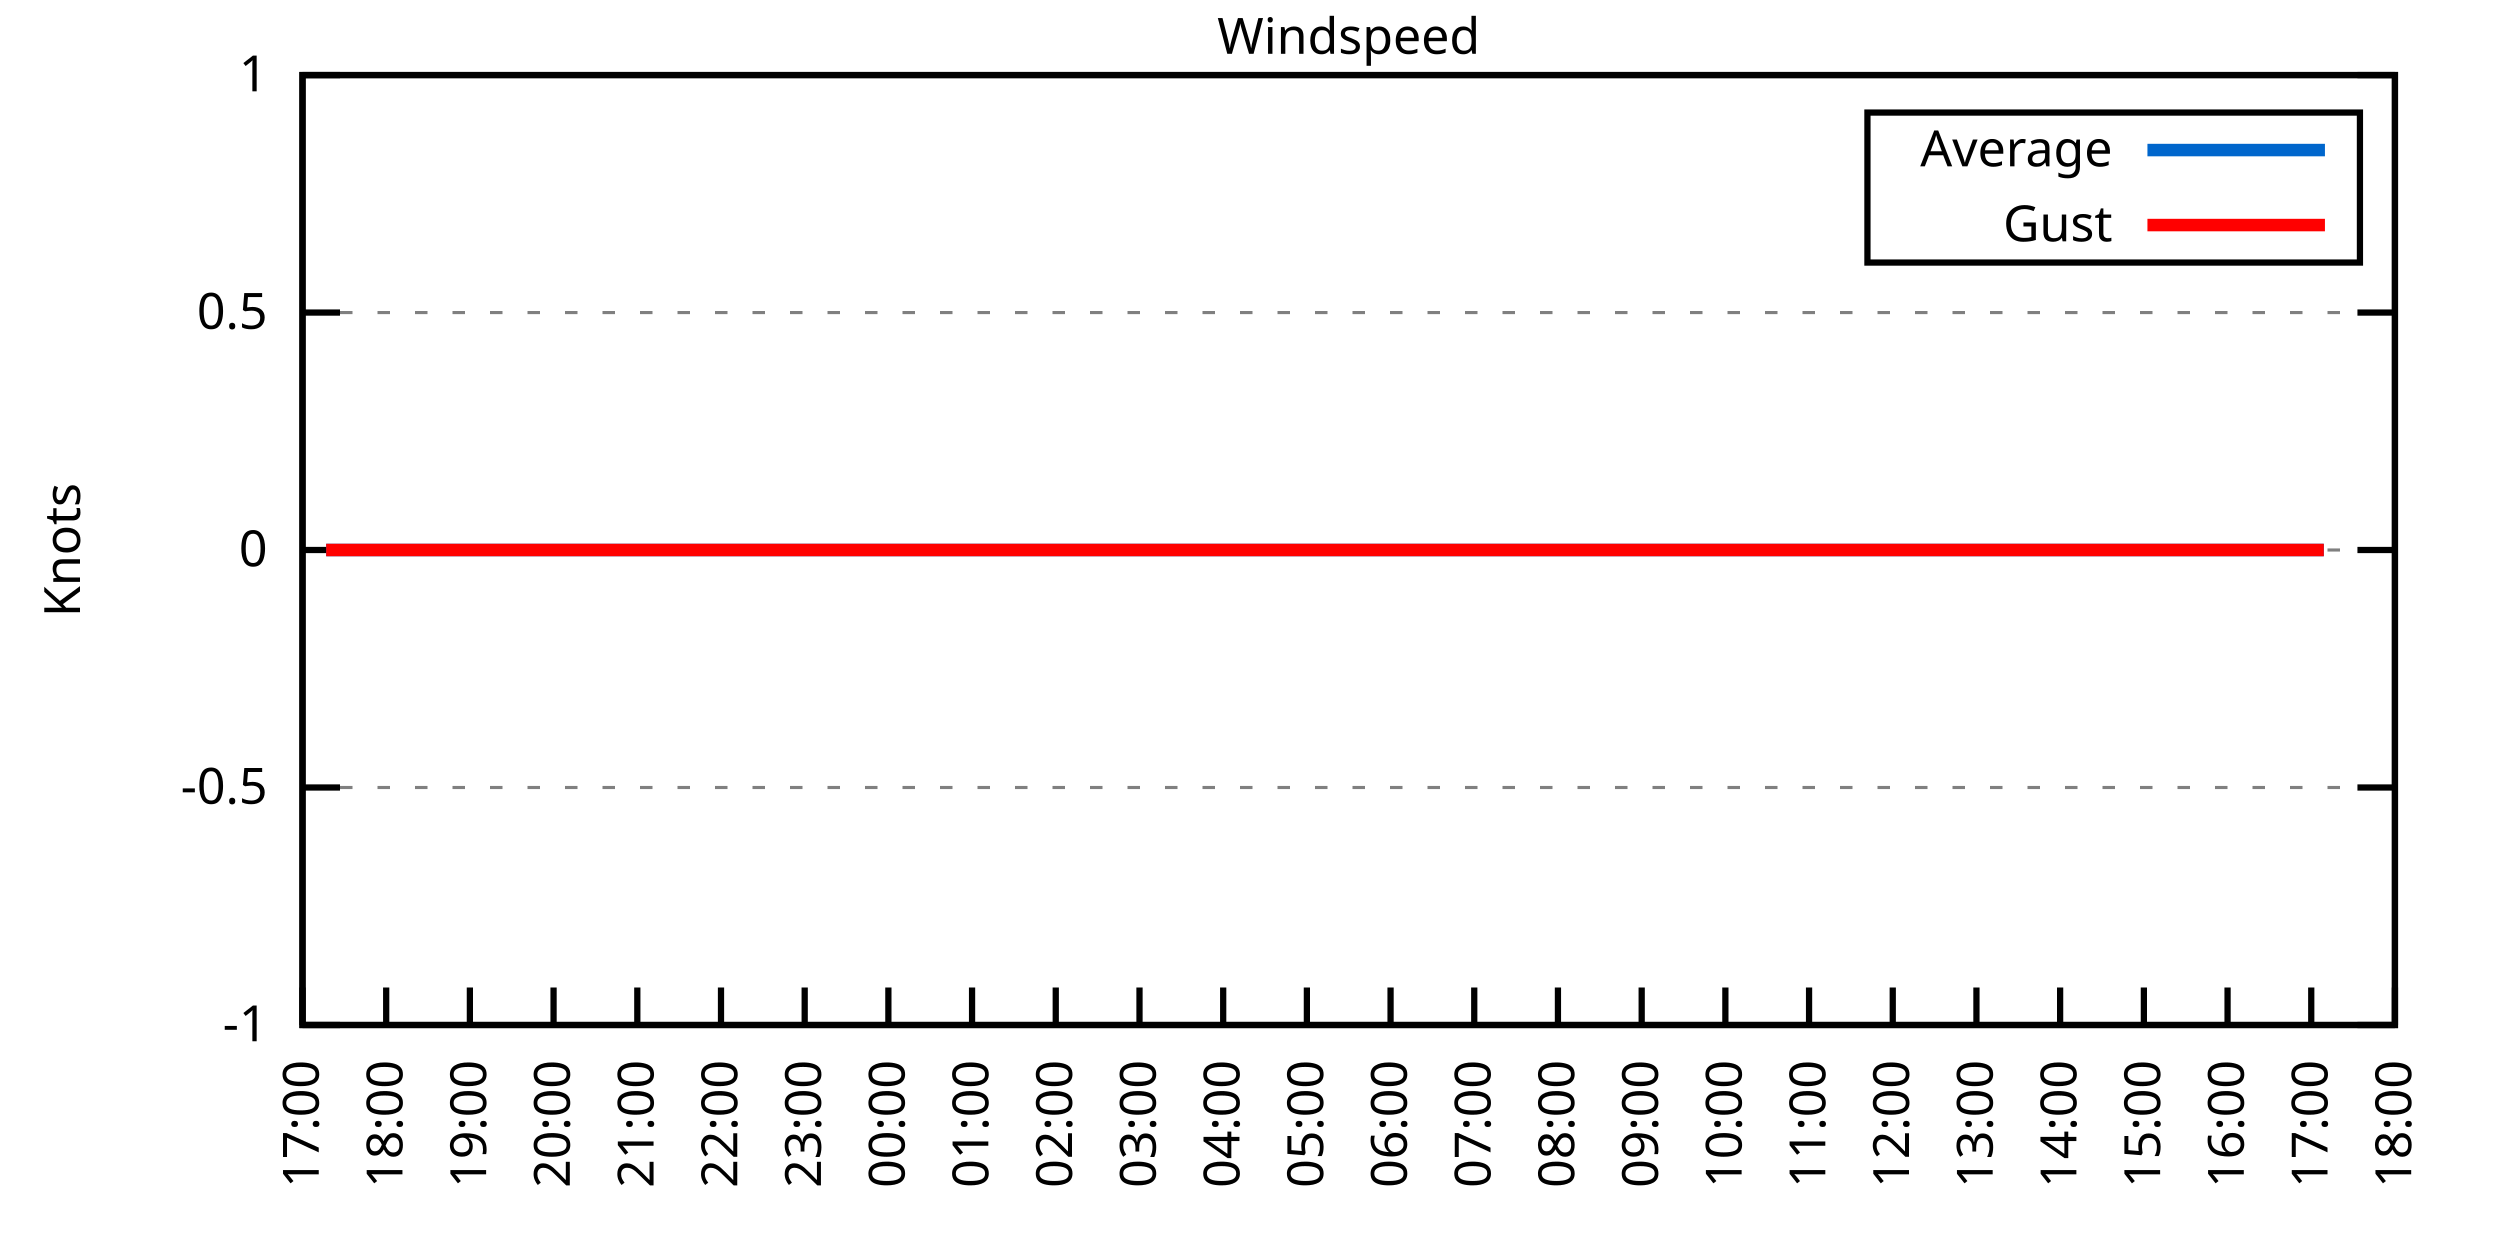
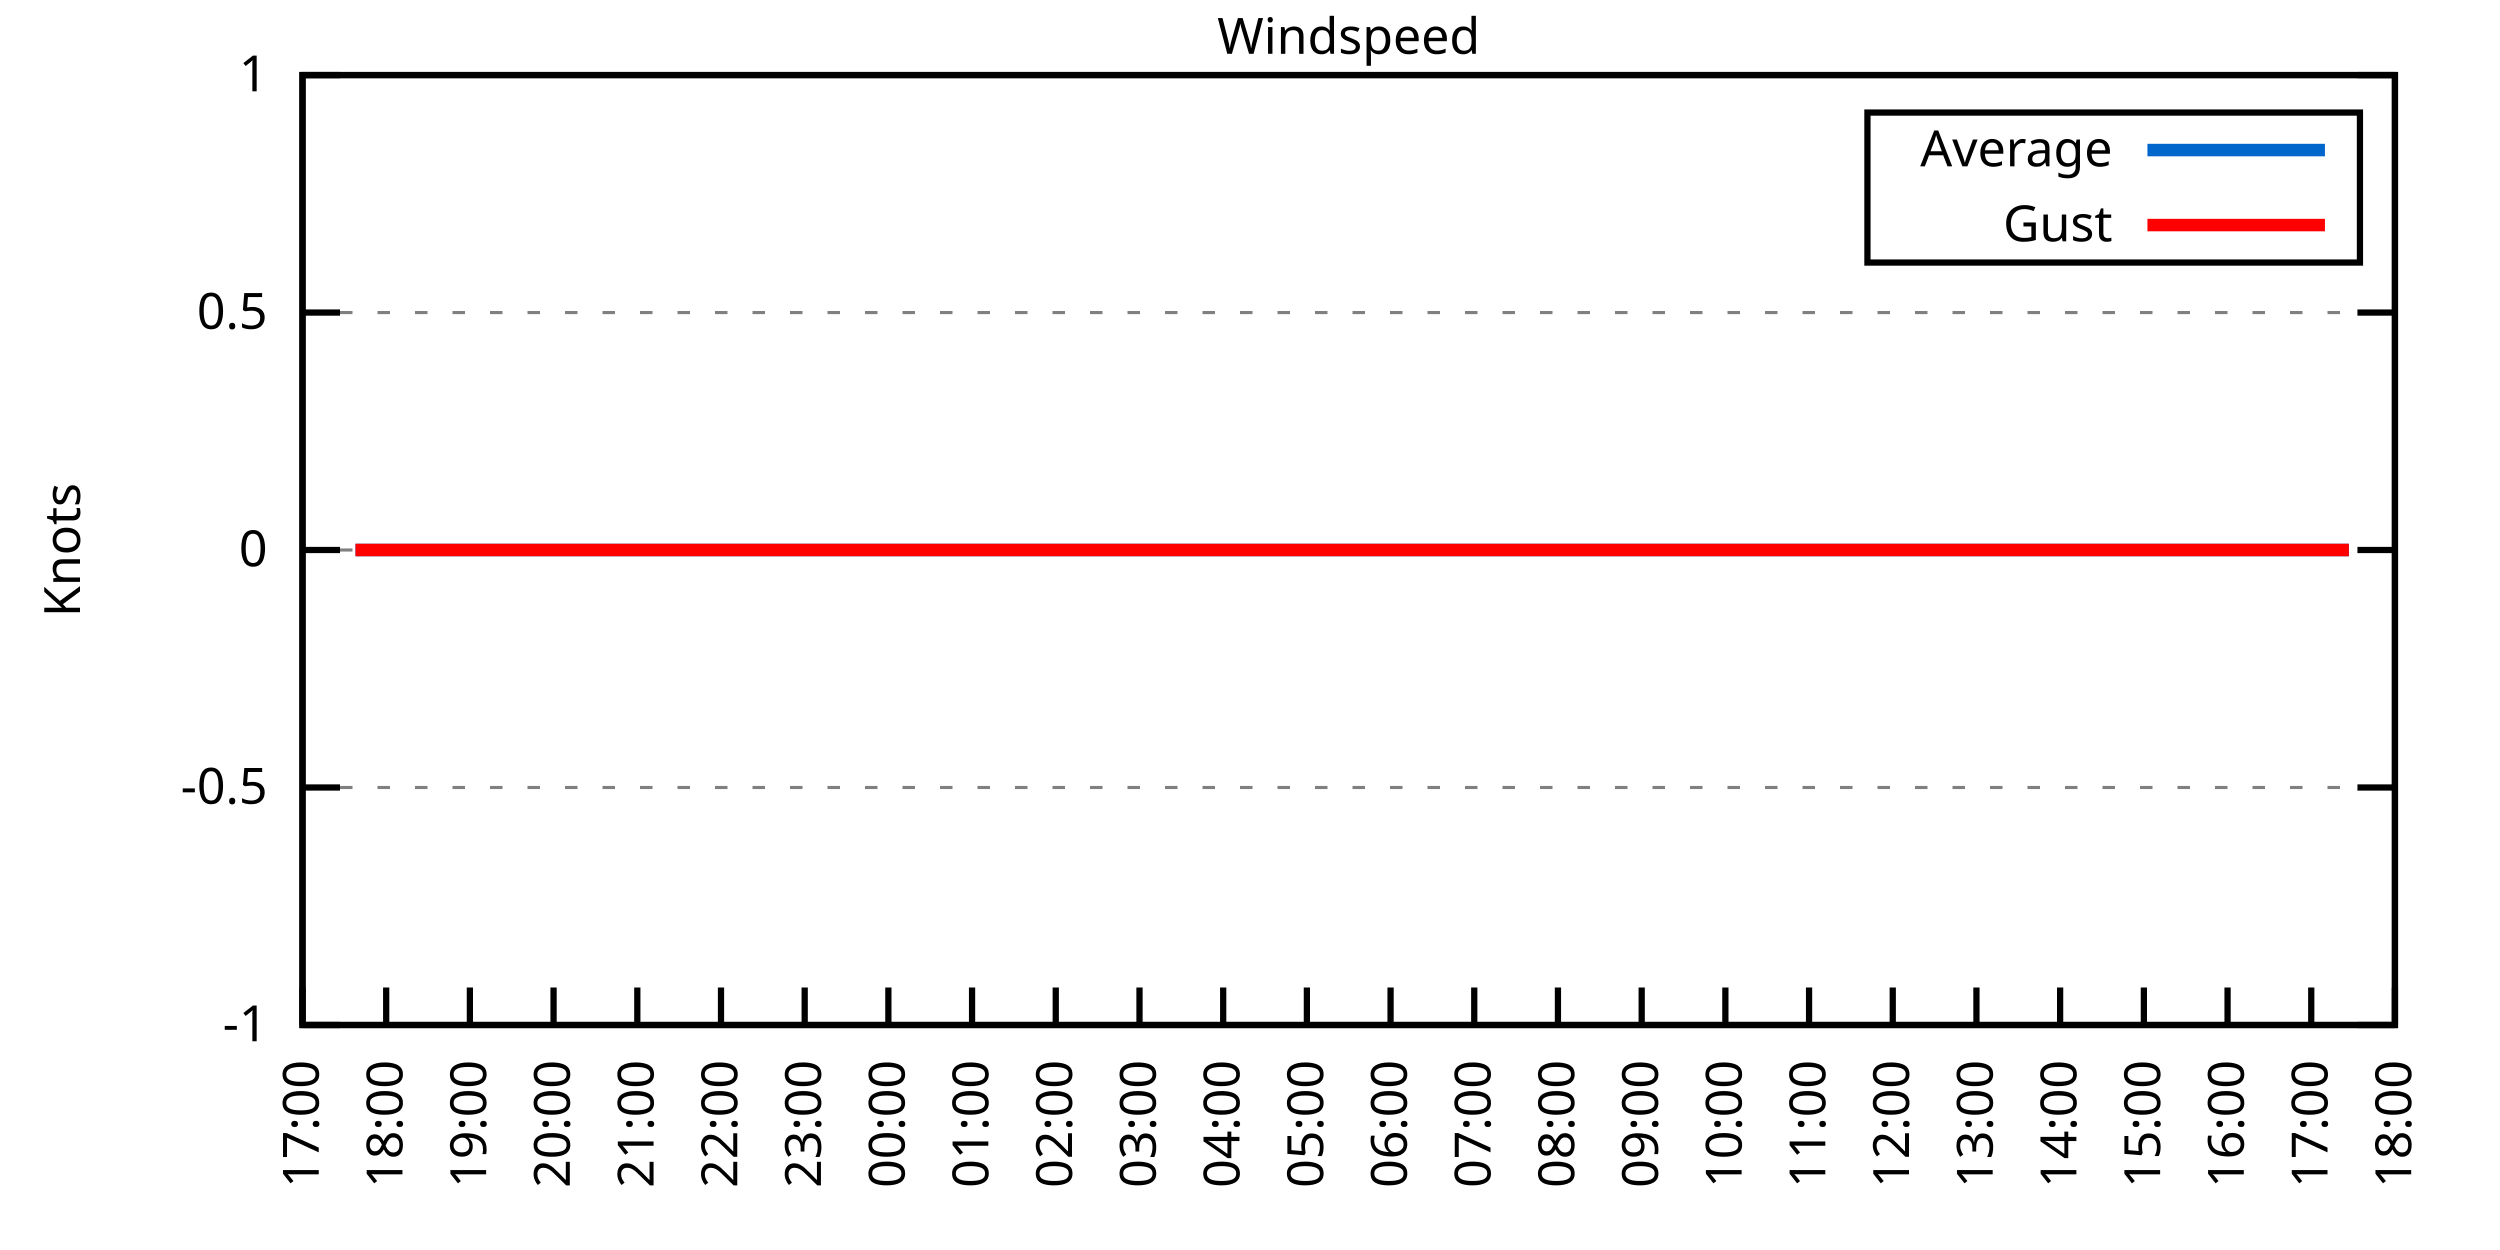
<svg xmlns="http://www.w3.org/2000/svg" xmlns:xlink="http://www.w3.org/1999/xlink" width="400" height="200" viewBox="0 0 400 200">
  <g id="gnuplot_canvas">
    <rect x="0" y="0" width="400" height="200" fill="none" />
    <defs>
      <circle id="gpDot" r="0.5" stroke-width="0.5" stroke="currentColor" />
      <path id="gpPt0" stroke-width="0.333" stroke="currentColor" d="M-1,0 h2 M0,-1 v2" />
      <path id="gpPt1" stroke-width="0.333" stroke="currentColor" d="M-1,-1 L1,1 M1,-1 L-1,1" />
      <path id="gpPt2" stroke-width="0.333" stroke="currentColor" d="M-1,0 L1,0 M0,-1 L0,1 M-1,-1 L1,1 M-1,1 L1,-1" />
      <rect id="gpPt3" stroke-width="0.333" stroke="currentColor" x="-1" y="-1" width="2" height="2" />
      <rect id="gpPt4" stroke-width="0.333" stroke="currentColor" fill="currentColor" x="-1" y="-1" width="2" height="2" />
      <circle id="gpPt5" stroke-width="0.333" stroke="currentColor" cx="0" cy="0" r="1" />
      <use xlink:href="#gpPt5" id="gpPt6" fill="currentColor" stroke="none" />
      <path id="gpPt7" stroke-width="0.333" stroke="currentColor" d="M0,-1.33 L-1.33,0.67 L1.33,0.67 z" />
      <use xlink:href="#gpPt7" id="gpPt8" fill="currentColor" stroke="none" />
      <use xlink:href="#gpPt7" id="gpPt9" stroke="currentColor" transform="rotate(180)" />
      <use xlink:href="#gpPt9" id="gpPt10" fill="currentColor" stroke="none" />
      <use xlink:href="#gpPt3" id="gpPt11" stroke="currentColor" transform="rotate(45)" />
      <use xlink:href="#gpPt11" id="gpPt12" fill="currentColor" stroke="none" />
      <path id="gpPt13" stroke-width="0.333" stroke="currentColor" d="M0,1.330 L1.265,0.411 L0.782,-1.067 L-0.782,-1.076 L-1.265,0.411 z" />
      <use xlink:href="#gpPt13" id="gpPt14" fill="currentColor" stroke="none" />
      <filter id="textbox" filterUnits="objectBoundingBox" x="0" y="0" height="1" width="1">
        <feFlood flood-color="white" flood-opacity="1" result="bgnd" />
        <feComposite in="SourceGraphic" in2="bgnd" operator="atop" />
      </filter>
      <filter id="greybox" filterUnits="objectBoundingBox" x="0" y="0" height="1" width="1">
        <feFlood flood-color="lightgrey" flood-opacity="1" result="grey" />
        <feComposite in="SourceGraphic" in2="grey" operator="atop" />
      </filter>
    </defs>
    <g fill="none" color="white" stroke="currentColor" stroke-width="1.00" stroke-linecap="butt" stroke-linejoin="miter">
</g>
    <g fill="none" color="black" stroke="currentColor" stroke-width="1.00" stroke-linecap="butt" stroke-linejoin="miter">
      <g stroke="none" shape-rendering="crispEdges">
        <polygon fill="rgb(255, 255, 255)" points="48.40,164.00 383.18,164.00 383.18,12.02 48.40,12.02 " />
      </g>
    </g>
    <g fill="none" color="black" stroke="currentColor" stroke-width="1.00" stroke-linecap="butt" stroke-linejoin="miter">
</g>
    <g fill="none" color="black" stroke="black" stroke-width="0.50" stroke-linecap="butt" stroke-linejoin="miter">
</g>
    <g fill="none" color="gray" stroke="currentColor" stroke-width="0.50" stroke-linecap="butt" stroke-linejoin="miter">
      <path stroke="gray" stroke-dasharray="2,4" class="gridline" d="M48.40,164.00 L383.19,164.00  " />
    </g>
    <g fill="none" color="gray" stroke="gray" stroke-width="1.00" stroke-linecap="butt" stroke-linejoin="miter">
</g>
    <g fill="none" color="black" stroke="currentColor" stroke-width="1.00" stroke-linecap="butt" stroke-linejoin="miter">
      <path stroke="black" d="M48.40,164.00 L54.40,164.00 M383.19,164.00 L377.19,164.00  " />
      <g transform="translate(42.80,166.60)" stroke="none" fill="black" font-family="Sans" font-size="8.00" text-anchor="end">
        <text>
          <tspan font-family="Sans">-1</tspan>
        </text>
      </g>
    </g>
    <g fill="none" color="black" stroke="currentColor" stroke-width="1.00" stroke-linecap="butt" stroke-linejoin="miter">
</g>
    <g fill="none" color="black" stroke="black" stroke-width="0.50" stroke-linecap="butt" stroke-linejoin="miter">
</g>
    <g fill="none" color="gray" stroke="currentColor" stroke-width="0.50" stroke-linecap="butt" stroke-linejoin="miter">
      <path stroke="gray" stroke-dasharray="2,4" class="gridline" d="M48.40,126.00 L383.19,126.00  " />
    </g>
    <g fill="none" color="gray" stroke="gray" stroke-width="1.00" stroke-linecap="butt" stroke-linejoin="miter">
</g>
    <g fill="none" color="black" stroke="currentColor" stroke-width="1.00" stroke-linecap="butt" stroke-linejoin="miter">
      <path stroke="black" d="M48.40,126.00 L54.40,126.00 M383.19,126.00 L377.19,126.00  " />
      <g transform="translate(42.80,128.60)" stroke="none" fill="black" font-family="Sans" font-size="8.00" text-anchor="end">
        <text>
          <tspan font-family="Sans">-0.5</tspan>
        </text>
      </g>
    </g>
    <g fill="none" color="black" stroke="currentColor" stroke-width="1.00" stroke-linecap="butt" stroke-linejoin="miter">
</g>
    <g fill="none" color="black" stroke="black" stroke-width="0.50" stroke-linecap="butt" stroke-linejoin="miter">
</g>
    <g fill="none" color="gray" stroke="currentColor" stroke-width="0.50" stroke-linecap="butt" stroke-linejoin="miter">
      <path stroke="gray" stroke-dasharray="2,4" class="gridline" d="M48.40,88.00 L383.19,88.00  " />
    </g>
    <g fill="none" color="gray" stroke="gray" stroke-width="1.00" stroke-linecap="butt" stroke-linejoin="miter">
</g>
    <g fill="none" color="black" stroke="currentColor" stroke-width="1.00" stroke-linecap="butt" stroke-linejoin="miter">
      <path stroke="black" d="M48.40,88.00 L54.40,88.00 M383.19,88.00 L377.19,88.00  " />
      <g transform="translate(42.80,90.60)" stroke="none" fill="black" font-family="Sans" font-size="8.00" text-anchor="end">
        <text>
          <tspan font-family="Sans"> 0</tspan>
        </text>
      </g>
    </g>
    <g fill="none" color="black" stroke="currentColor" stroke-width="1.00" stroke-linecap="butt" stroke-linejoin="miter">
</g>
    <g fill="none" color="black" stroke="black" stroke-width="0.50" stroke-linecap="butt" stroke-linejoin="miter">
</g>
    <g fill="none" color="gray" stroke="currentColor" stroke-width="0.50" stroke-linecap="butt" stroke-linejoin="miter">
      <path stroke="gray" stroke-dasharray="2,4" class="gridline" d="M48.40,50.01 L383.19,50.01  " />
    </g>
    <g fill="none" color="gray" stroke="gray" stroke-width="1.00" stroke-linecap="butt" stroke-linejoin="miter">
</g>
    <g fill="none" color="black" stroke="currentColor" stroke-width="1.00" stroke-linecap="butt" stroke-linejoin="miter">
      <path stroke="black" d="M48.40,50.01 L54.40,50.01 M383.19,50.01 L377.19,50.01  " />
      <g transform="translate(42.80,52.61)" stroke="none" fill="black" font-family="Sans" font-size="8.00" text-anchor="end">
        <text>
          <tspan font-family="Sans"> 0.5</tspan>
        </text>
      </g>
    </g>
    <g fill="none" color="black" stroke="currentColor" stroke-width="1.00" stroke-linecap="butt" stroke-linejoin="miter">
</g>
    <g fill="none" color="black" stroke="black" stroke-width="0.50" stroke-linecap="butt" stroke-linejoin="miter">
</g>
    <g fill="none" color="gray" stroke="currentColor" stroke-width="0.50" stroke-linecap="butt" stroke-linejoin="miter">
      <path stroke="gray" stroke-dasharray="2,4" class="gridline" d="M48.40,12.01 L383.19,12.01  " />
    </g>
    <g fill="none" color="gray" stroke="gray" stroke-width="1.00" stroke-linecap="butt" stroke-linejoin="miter">
</g>
    <g fill="none" color="black" stroke="currentColor" stroke-width="1.00" stroke-linecap="butt" stroke-linejoin="miter">
      <path stroke="black" d="M48.40,12.01 L54.40,12.01 M383.19,12.01 L377.19,12.01  " />
      <g transform="translate(42.80,14.61)" stroke="none" fill="black" font-family="Sans" font-size="8.00" text-anchor="end">
        <text>
          <tspan font-family="Sans"> 1</tspan>
        </text>
      </g>
    </g>
    <g fill="none" color="black" stroke="currentColor" stroke-width="1.00" stroke-linecap="butt" stroke-linejoin="miter">
      <path stroke="black" d="M48.40,164.00 L48.40,158.00  " />
      <g transform="translate(51.00,169.60) rotate(270.00)" stroke="none" fill="black" font-family="Sans" font-size="8.00" text-anchor="end">
        <text>
          <tspan font-family="Sans">17:00</tspan>
        </text>
      </g>
    </g>
    <g fill="none" color="black" stroke="currentColor" stroke-width="1.00" stroke-linecap="butt" stroke-linejoin="miter">
      <path stroke="black" d="M61.79,164.00 L61.79,158.00  " />
      <g transform="translate(64.39,169.60) rotate(270.00)" stroke="none" fill="black" font-family="Sans" font-size="8.00" text-anchor="end">
        <text>
          <tspan font-family="Sans">18:00</tspan>
        </text>
      </g>
    </g>
    <g fill="none" color="black" stroke="currentColor" stroke-width="1.00" stroke-linecap="butt" stroke-linejoin="miter">
      <path stroke="black" d="M75.18,164.00 L75.18,158.00  " />
      <g transform="translate(77.78,169.60) rotate(270.00)" stroke="none" fill="black" font-family="Sans" font-size="8.00" text-anchor="end">
        <text>
          <tspan font-family="Sans">19:00</tspan>
        </text>
      </g>
    </g>
    <g fill="none" color="black" stroke="currentColor" stroke-width="1.00" stroke-linecap="butt" stroke-linejoin="miter">
      <path stroke="black" d="M88.57,164.00 L88.57,158.00  " />
      <g transform="translate(91.17,169.60) rotate(270.00)" stroke="none" fill="black" font-family="Sans" font-size="8.00" text-anchor="end">
        <text>
          <tspan font-family="Sans">20:00</tspan>
        </text>
      </g>
    </g>
    <g fill="none" color="black" stroke="currentColor" stroke-width="1.00" stroke-linecap="butt" stroke-linejoin="miter">
      <path stroke="black" d="M101.97,164.00 L101.97,158.00  " />
      <g transform="translate(104.57,169.60) rotate(270.00)" stroke="none" fill="black" font-family="Sans" font-size="8.00" text-anchor="end">
        <text>
          <tspan font-family="Sans">21:00</tspan>
        </text>
      </g>
    </g>
    <g fill="none" color="black" stroke="currentColor" stroke-width="1.00" stroke-linecap="butt" stroke-linejoin="miter">
      <path stroke="black" d="M115.36,164.00 L115.36,158.00  " />
      <g transform="translate(117.96,169.60) rotate(270.00)" stroke="none" fill="black" font-family="Sans" font-size="8.00" text-anchor="end">
        <text>
          <tspan font-family="Sans">22:00</tspan>
        </text>
      </g>
    </g>
    <g fill="none" color="black" stroke="currentColor" stroke-width="1.00" stroke-linecap="butt" stroke-linejoin="miter">
      <path stroke="black" d="M128.75,164.00 L128.75,158.00  " />
      <g transform="translate(131.35,169.60) rotate(270.00)" stroke="none" fill="black" font-family="Sans" font-size="8.00" text-anchor="end">
        <text>
          <tspan font-family="Sans">23:00</tspan>
        </text>
      </g>
    </g>
    <g fill="none" color="black" stroke="currentColor" stroke-width="1.00" stroke-linecap="butt" stroke-linejoin="miter">
      <path stroke="black" d="M142.14,164.00 L142.14,158.00  " />
      <g transform="translate(144.74,169.60) rotate(270.00)" stroke="none" fill="black" font-family="Sans" font-size="8.00" text-anchor="end">
        <text>
          <tspan font-family="Sans">00:00</tspan>
        </text>
      </g>
    </g>
    <g fill="none" color="black" stroke="currentColor" stroke-width="1.00" stroke-linecap="butt" stroke-linejoin="miter">
      <path stroke="black" d="M155.53,164.00 L155.53,158.00  " />
      <g transform="translate(158.13,169.60) rotate(270.00)" stroke="none" fill="black" font-family="Sans" font-size="8.00" text-anchor="end">
        <text>
          <tspan font-family="Sans">01:00</tspan>
        </text>
      </g>
    </g>
    <g fill="none" color="black" stroke="currentColor" stroke-width="1.00" stroke-linecap="butt" stroke-linejoin="miter">
      <path stroke="black" d="M168.92,164.00 L168.92,158.00  " />
      <g transform="translate(171.52,169.60) rotate(270.00)" stroke="none" fill="black" font-family="Sans" font-size="8.00" text-anchor="end">
        <text>
          <tspan font-family="Sans">02:00</tspan>
        </text>
      </g>
    </g>
    <g fill="none" color="black" stroke="currentColor" stroke-width="1.00" stroke-linecap="butt" stroke-linejoin="miter">
      <path stroke="black" d="M182.32,164.00 L182.32,158.00  " />
      <g transform="translate(184.92,169.60) rotate(270.00)" stroke="none" fill="black" font-family="Sans" font-size="8.00" text-anchor="end">
        <text>
          <tspan font-family="Sans">03:00</tspan>
        </text>
      </g>
    </g>
    <g fill="none" color="black" stroke="currentColor" stroke-width="1.00" stroke-linecap="butt" stroke-linejoin="miter">
      <path stroke="black" d="M195.71,164.00 L195.71,158.00  " />
      <g transform="translate(198.31,169.60) rotate(270.00)" stroke="none" fill="black" font-family="Sans" font-size="8.00" text-anchor="end">
        <text>
          <tspan font-family="Sans">04:00</tspan>
        </text>
      </g>
    </g>
    <g fill="none" color="black" stroke="currentColor" stroke-width="1.00" stroke-linecap="butt" stroke-linejoin="miter">
      <path stroke="black" d="M209.10,164.00 L209.10,158.00  " />
      <g transform="translate(211.70,169.60) rotate(270.00)" stroke="none" fill="black" font-family="Sans" font-size="8.00" text-anchor="end">
        <text>
          <tspan font-family="Sans">05:00</tspan>
        </text>
      </g>
    </g>
    <g fill="none" color="black" stroke="currentColor" stroke-width="1.00" stroke-linecap="butt" stroke-linejoin="miter">
      <path stroke="black" d="M222.49,164.00 L222.49,158.00  " />
      <g transform="translate(225.09,169.60) rotate(270.00)" stroke="none" fill="black" font-family="Sans" font-size="8.00" text-anchor="end">
        <text>
          <tspan font-family="Sans">06:00</tspan>
        </text>
      </g>
    </g>
    <g fill="none" color="black" stroke="currentColor" stroke-width="1.00" stroke-linecap="butt" stroke-linejoin="miter">
      <path stroke="black" d="M235.88,164.00 L235.88,158.00  " />
      <g transform="translate(238.48,169.60) rotate(270.00)" stroke="none" fill="black" font-family="Sans" font-size="8.00" text-anchor="end">
        <text>
          <tspan font-family="Sans">07:00</tspan>
        </text>
      </g>
    </g>
    <g fill="none" color="black" stroke="currentColor" stroke-width="1.00" stroke-linecap="butt" stroke-linejoin="miter">
      <path stroke="black" d="M249.27,164.00 L249.27,158.00  " />
      <g transform="translate(251.87,169.60) rotate(270.00)" stroke="none" fill="black" font-family="Sans" font-size="8.00" text-anchor="end">
        <text>
          <tspan font-family="Sans">08:00</tspan>
        </text>
      </g>
    </g>
    <g fill="none" color="black" stroke="currentColor" stroke-width="1.00" stroke-linecap="butt" stroke-linejoin="miter">
      <path stroke="black" d="M262.67,164.00 L262.67,158.00  " />
      <g transform="translate(265.27,169.60) rotate(270.00)" stroke="none" fill="black" font-family="Sans" font-size="8.00" text-anchor="end">
        <text>
          <tspan font-family="Sans">09:00</tspan>
        </text>
      </g>
    </g>
    <g fill="none" color="black" stroke="currentColor" stroke-width="1.00" stroke-linecap="butt" stroke-linejoin="miter">
      <path stroke="black" d="M276.06,164.00 L276.06,158.00  " />
      <g transform="translate(278.66,169.60) rotate(270.00)" stroke="none" fill="black" font-family="Sans" font-size="8.00" text-anchor="end">
        <text>
          <tspan font-family="Sans">10:00</tspan>
        </text>
      </g>
    </g>
    <g fill="none" color="black" stroke="currentColor" stroke-width="1.00" stroke-linecap="butt" stroke-linejoin="miter">
      <path stroke="black" d="M289.45,164.00 L289.45,158.00  " />
      <g transform="translate(292.05,169.60) rotate(270.00)" stroke="none" fill="black" font-family="Sans" font-size="8.00" text-anchor="end">
        <text>
          <tspan font-family="Sans">11:00</tspan>
        </text>
      </g>
    </g>
    <g fill="none" color="black" stroke="currentColor" stroke-width="1.00" stroke-linecap="butt" stroke-linejoin="miter">
      <path stroke="black" d="M302.84,164.00 L302.84,158.00  " />
      <g transform="translate(305.44,169.60) rotate(270.00)" stroke="none" fill="black" font-family="Sans" font-size="8.00" text-anchor="end">
        <text>
          <tspan font-family="Sans">12:00</tspan>
        </text>
      </g>
    </g>
    <g fill="none" color="black" stroke="currentColor" stroke-width="1.00" stroke-linecap="butt" stroke-linejoin="miter">
      <path stroke="black" d="M316.23,164.00 L316.23,158.00  " />
      <g transform="translate(318.83,169.60) rotate(270.00)" stroke="none" fill="black" font-family="Sans" font-size="8.00" text-anchor="end">
        <text>
          <tspan font-family="Sans">13:00</tspan>
        </text>
      </g>
    </g>
    <g fill="none" color="black" stroke="currentColor" stroke-width="1.00" stroke-linecap="butt" stroke-linejoin="miter">
      <path stroke="black" d="M329.62,164.00 L329.62,158.00  " />
      <g transform="translate(332.22,169.60) rotate(270.00)" stroke="none" fill="black" font-family="Sans" font-size="8.00" text-anchor="end">
        <text>
          <tspan font-family="Sans">14:00</tspan>
        </text>
      </g>
    </g>
    <g fill="none" color="black" stroke="currentColor" stroke-width="1.00" stroke-linecap="butt" stroke-linejoin="miter">
      <path stroke="black" d="M343.02,164.00 L343.02,158.00  " />
      <g transform="translate(345.62,169.60) rotate(270.00)" stroke="none" fill="black" font-family="Sans" font-size="8.00" text-anchor="end">
        <text>
          <tspan font-family="Sans">15:00</tspan>
        </text>
      </g>
    </g>
    <g fill="none" color="black" stroke="currentColor" stroke-width="1.00" stroke-linecap="butt" stroke-linejoin="miter">
      <path stroke="black" d="M356.41,164.00 L356.41,158.00  " />
      <g transform="translate(359.01,169.60) rotate(270.00)" stroke="none" fill="black" font-family="Sans" font-size="8.00" text-anchor="end">
        <text>
          <tspan font-family="Sans">16:00</tspan>
        </text>
      </g>
    </g>
    <g fill="none" color="black" stroke="currentColor" stroke-width="1.00" stroke-linecap="butt" stroke-linejoin="miter">
      <path stroke="black" d="M369.80,164.00 L369.80,158.00  " />
      <g transform="translate(372.40,169.60) rotate(270.00)" stroke="none" fill="black" font-family="Sans" font-size="8.00" text-anchor="end">
        <text>
          <tspan font-family="Sans">17:00</tspan>
        </text>
      </g>
    </g>
    <g fill="none" color="black" stroke="currentColor" stroke-width="1.00" stroke-linecap="butt" stroke-linejoin="miter">
      <path stroke="black" d="M383.19,164.00 L383.19,158.00  " />
      <g transform="translate(385.79,169.60) rotate(270.00)" stroke="none" fill="black" font-family="Sans" font-size="8.00" text-anchor="end">
        <text>
          <tspan font-family="Sans">18:00</tspan>
        </text>
      </g>
    </g>
    <g fill="none" color="black" stroke="currentColor" stroke-width="1.00" stroke-linecap="butt" stroke-linejoin="miter">
</g>
    <g fill="none" color="black" stroke="currentColor" stroke-width="1.00" stroke-linecap="butt" stroke-linejoin="miter">
      <path stroke="black" d="M48.40,12.01 L48.40,164.00 L383.19,164.00 L383.19,12.01 L48.40,12.01 Z  " />
    </g>
    <g fill="none" color="black" stroke="currentColor" stroke-width="1.00" stroke-linecap="butt" stroke-linejoin="miter">
</g>
    <g fill="none" color="black" stroke="currentColor" stroke-width="1.00" stroke-linecap="butt" stroke-linejoin="miter">
      <path stroke="black" d="M298.79,42.01 L298.79,18.01 L377.59,18.01 L377.59,42.01 L298.79,42.01 Z  " />
    </g>
    <g id="Windspeed_plot_1">
      <g fill="none" color="white" stroke="black" stroke-width="2.00" stroke-linecap="butt" stroke-linejoin="miter">
</g>
      <g fill="none" color="black" stroke="currentColor" stroke-width="2.00" stroke-linecap="butt" stroke-linejoin="miter">
        <g transform="translate(337.99,26.61)" stroke="none" fill="black" font-family="Sans" font-size="8.00" text-anchor="end">
          <text>
            <tspan font-family="Sans">Average</tspan>
          </text>
        </g>
      </g>
      <g fill="none" color="black" stroke="currentColor" stroke-width="2.00" stroke-linecap="butt" stroke-linejoin="miter">
-         <path stroke="rgb(  0, 102, 204)" d="M343.59,24.01 L371.99,24.01 M52.19,88.00 L54.65,88.00 L56.88,88.00 L59.34,88.00 L61.12,88.00 L63.58,88.00   L66.03,88.00 L68.26,88.00 L70.50,88.00 L72.28,88.00 L74.96,88.00 L77.19,88.00 L79.42,88.00 L81.21,88.00   L83.66,88.00 L86.12,88.00 L88.35,88.00 L90.14,88.00 L92.82,88.00 L95.05,88.00 L97.06,88.00 L99.51,88.00   L101.74,88.00 L103.75,88.00 L105.98,88.00 L108.22,88.00 L110.67,88.00 L112.90,88.00 L115.13,88.00 L116.92,88.00   L119.38,88.00 L121.83,88.00 L123.62,88.00 L126.29,88.00 L128.08,88.00 L130.76,88.00 L132.99,88.00 L134.78,88.00   L137.23,88.00 L139.69,88.00 L141.92,88.00 L144.15,88.00 L145.94,88.00 L148.17,88.00 L150.40,88.00 L152.63,88.00   L155.09,88.00 L157.54,88.00 L159.33,88.00 L161.56,88.00 L164.24,88.00 L166.47,88.00 L168.70,88.00 L170.93,88.00   L172.94,88.00 L175.40,88.00 L177.41,88.00 L179.64,88.00 L181.65,88.00 L183.88,88.00 L186.56,88.00 L188.57,88.00   L191.02,88.00 L193.03,88.00 L195.48,88.00 L197.27,88.00 L199.73,88.00 L202.18,88.00 L204.19,88.00 L206.42,88.00   L208.43,88.00 L210.66,88.00 L213.12,88.00 L215.57,88.00 L217.80,88.00 L220.04,88.00 L222.27,88.00 L224.05,88.00   L226.29,88.00 L228.74,88.00 L231.20,88.00 L233.43,88.00 L235.66,88.00 L237.67,88.00 L239.90,88.00 L242.36,88.00   L244.36,88.00 L246.60,88.00 L249.05,88.00 L251.28,88.00 L253.29,88.00 L255.52,88.00 L257.98,88.00 L259.76,88.00   L262.22,88.00 L264.67,88.00 L268.92,88.00 L271.15,88.00 L273.38,88.00 L275.61,88.00 L277.84,88.00 L280.07,88.00   L282.53,88.00 L284.76,88.00 L286.99,88.00 L289.23,88.00 L291.46,88.00 L293.69,88.00 L295.48,88.00 L298.15,88.00   L300.39,88.00 L302.62,88.00 L304.63,88.00 L306.63,88.00 L309.09,88.00 L311.10,88.00 L313.55,88.00 L316.01,88.00   L318.24,88.00 L320.25,88.00 L322.70,88.00 L324.71,88.00 L326.95,88.00 L329.40,88.00 L331.19,88.00 L333.64,88.00   L335.87,88.00 L338.10,88.00 L340.56,88.00 L342.79,88.00 L345.02,88.00 L347.26,88.00 L349.49,88.00 L351.27,88.00   L353.73,88.00 L355.96,88.00 L358.42,88.00 L360.65,88.00 L362.88,88.00 L364.89,88.00 L367.34,88.00 L369.58,88.00   L371.81,88.00  " />
+         <path stroke="rgb(  0, 102, 204)" d="M343.59,24.01 L371.99,24.01 M56.88,88.00 L59.34,88.00 L61.12,88.00 L63.58,88.00 L66.03,88.00 L68.26,88.00   L70.50,88.00 L72.28,88.00 L74.96,88.00 L77.19,88.00 L79.42,88.00 L81.21,88.00 L83.66,88.00 L86.12,88.00   L88.35,88.00 L90.14,88.00 L92.82,88.00 L95.05,88.00 L97.06,88.00 L99.51,88.00 L101.74,88.00 L103.75,88.00   L105.98,88.00 L108.22,88.00 L110.67,88.00 L112.90,88.00 L115.13,88.00 L116.92,88.00 L119.38,88.00 L121.83,88.00   L123.62,88.00 L126.29,88.00 L128.08,88.00 L130.76,88.00 L132.99,88.00 L134.78,88.00 L137.23,88.00 L139.69,88.00   L141.92,88.00 L144.15,88.00 L145.94,88.00 L148.17,88.00 L150.40,88.00 L152.63,88.00 L155.09,88.00 L157.54,88.00   L159.33,88.00 L161.56,88.00 L164.24,88.00 L166.47,88.00 L168.70,88.00 L170.93,88.00 L172.94,88.00 L175.40,88.00   L177.41,88.00 L179.64,88.00 L181.65,88.00 L183.88,88.00 L186.56,88.00 L188.57,88.00 L191.02,88.00 L193.03,88.00   L195.48,88.00 L197.27,88.00 L199.73,88.00 L202.18,88.00 L204.19,88.00 L206.42,88.00 L208.43,88.00 L210.66,88.00   L213.12,88.00 L215.57,88.00 L217.80,88.00 L220.04,88.00 L222.27,88.00 L224.05,88.00 L226.29,88.00 L228.74,88.00   L231.20,88.00 L233.43,88.00 L235.66,88.00 L237.67,88.00 L239.90,88.00 L242.36,88.00 L244.36,88.00 L246.60,88.00   L249.05,88.00 L251.28,88.00 L253.29,88.00 L255.52,88.00 L257.98,88.00 L259.76,88.00 L262.22,88.00 L264.67,88.00   L268.92,88.00 L271.15,88.00 L273.38,88.00 L275.61,88.00 L277.84,88.00 L280.07,88.00 L282.53,88.00 L284.76,88.00   L286.99,88.00 L289.23,88.00 L291.46,88.00 L293.69,88.00 L295.48,88.00 L298.15,88.00 L300.39,88.00 L302.62,88.00   L304.63,88.00 L306.63,88.00 L309.09,88.00 L311.10,88.00 L313.55,88.00 L316.01,88.00 L318.24,88.00 L320.25,88.00   L322.70,88.00 L324.71,88.00 L326.95,88.00 L329.40,88.00 L331.19,88.00 L333.64,88.00 L335.87,88.00 L338.10,88.00   L340.56,88.00 L342.79,88.00 L345.02,88.00 L347.26,88.00 L349.49,88.00 L351.27,88.00 L353.73,88.00 L355.96,88.00   L358.42,88.00 L360.65,88.00 L362.88,88.00 L364.89,88.00 L367.34,88.00 L369.58,88.00 L371.81,88.00 L374.04,88.00   L375.82,88.00  " />
      </g>
    </g>
    <g id="Windspeed_plot_2">
      <g fill="none" color="black" stroke="currentColor" stroke-width="2.00" stroke-linecap="butt" stroke-linejoin="miter">
        <g transform="translate(337.99,38.61)" stroke="none" fill="black" font-family="Sans" font-size="8.00" text-anchor="end">
          <text>
            <tspan font-family="Sans">Gust</tspan>
          </text>
        </g>
      </g>
      <g fill="none" color="black" stroke="currentColor" stroke-width="2.00" stroke-linecap="butt" stroke-linejoin="miter">
-         <path stroke="rgb(255,   0,   0)" d="M343.59,36.01 L371.99,36.01 M52.19,88.00 L54.65,88.00 L56.88,88.00 L59.34,88.00 L61.12,88.00 L63.58,88.00   L66.03,88.00 L68.26,88.00 L70.50,88.00 L72.28,88.00 L74.96,88.00 L77.19,88.00 L79.42,88.00 L81.21,88.00   L83.66,88.00 L86.12,88.00 L88.35,88.00 L90.14,88.00 L92.82,88.00 L95.05,88.00 L97.06,88.00 L99.51,88.00   L101.74,88.00 L103.75,88.00 L105.98,88.00 L108.22,88.00 L110.67,88.00 L112.90,88.00 L115.13,88.00 L116.92,88.00   L119.38,88.00 L121.83,88.00 L123.62,88.00 L126.29,88.00 L128.08,88.00 L130.76,88.00 L132.99,88.00 L134.78,88.00   L137.23,88.00 L139.69,88.00 L141.92,88.00 L144.15,88.00 L145.94,88.00 L148.17,88.00 L150.40,88.00 L152.63,88.00   L155.09,88.00 L157.54,88.00 L159.33,88.00 L161.56,88.00 L164.24,88.00 L166.47,88.00 L168.70,88.00 L170.93,88.00   L172.94,88.00 L175.40,88.00 L177.41,88.00 L179.64,88.00 L181.65,88.00 L183.88,88.00 L186.56,88.00 L188.57,88.00   L191.02,88.00 L193.03,88.00 L195.48,88.00 L197.27,88.00 L199.73,88.00 L202.18,88.00 L204.19,88.00 L206.42,88.00   L208.43,88.00 L210.66,88.00 L213.12,88.00 L215.57,88.00 L217.80,88.00 L220.04,88.00 L222.27,88.00 L224.05,88.00   L226.29,88.00 L228.74,88.00 L231.20,88.00 L233.43,88.00 L235.66,88.00 L237.67,88.00 L239.90,88.00 L242.36,88.00   L244.36,88.00 L246.60,88.00 L249.05,88.00 L251.28,88.00 L253.29,88.00 L255.52,88.00 L257.98,88.00 L259.76,88.00   L262.22,88.00 L264.67,88.00 L268.92,88.00 L271.15,88.00 L273.38,88.00 L275.61,88.00 L277.84,88.00 L280.07,88.00   L282.53,88.00 L284.76,88.00 L286.99,88.00 L289.23,88.00 L291.46,88.00 L293.69,88.00 L295.48,88.00 L298.15,88.00   L300.39,88.00 L302.62,88.00 L304.63,88.00 L306.63,88.00 L309.09,88.00 L311.10,88.00 L313.55,88.00 L316.01,88.00   L318.24,88.00 L320.25,88.00 L322.70,88.00 L324.71,88.00 L326.95,88.00 L329.40,88.00 L331.19,88.00 L333.64,88.00   L335.87,88.00 L338.10,88.00 L340.56,88.00 L342.79,88.00 L345.02,88.00 L347.26,88.00 L349.49,88.00 L351.27,88.00   L353.73,88.00 L355.96,88.00 L358.42,88.00 L360.65,88.00 L362.88,88.00 L364.89,88.00 L367.34,88.00 L369.58,88.00   L371.81,88.00  " />
+         <path stroke="rgb(255,   0,   0)" d="M343.59,36.01 L371.99,36.01 M56.88,88.00 L59.34,88.00 L61.12,88.00 L63.58,88.00 L66.03,88.00 L68.26,88.00   L70.50,88.00 L72.28,88.00 L74.96,88.00 L77.19,88.00 L79.42,88.00 L81.21,88.00 L83.66,88.00 L86.12,88.00   L88.35,88.00 L90.14,88.00 L92.82,88.00 L95.05,88.00 L97.06,88.00 L99.51,88.00 L101.74,88.00 L103.75,88.00   L105.98,88.00 L108.22,88.00 L110.67,88.00 L112.90,88.00 L115.13,88.00 L116.92,88.00 L119.38,88.00 L121.83,88.00   L123.62,88.00 L126.29,88.00 L128.08,88.00 L130.76,88.00 L132.99,88.00 L134.78,88.00 L137.23,88.00 L139.69,88.00   L141.92,88.00 L144.15,88.00 L145.94,88.00 L148.17,88.00 L150.40,88.00 L152.63,88.00 L155.09,88.00 L157.54,88.00   L159.33,88.00 L161.56,88.00 L164.24,88.00 L166.47,88.00 L168.70,88.00 L170.93,88.00 L172.94,88.00 L175.40,88.00   L177.41,88.00 L179.64,88.00 L181.65,88.00 L183.88,88.00 L186.56,88.00 L188.57,88.00 L191.02,88.00 L193.03,88.00   L195.48,88.00 L197.27,88.00 L199.73,88.00 L202.18,88.00 L204.19,88.00 L206.42,88.00 L208.43,88.00 L210.66,88.00   L213.12,88.00 L215.57,88.00 L217.80,88.00 L220.04,88.00 L222.27,88.00 L224.05,88.00 L226.29,88.00 L228.74,88.00   L231.20,88.00 L233.43,88.00 L235.66,88.00 L237.67,88.00 L239.90,88.00 L242.36,88.00 L244.36,88.00 L246.60,88.00   L249.05,88.00 L251.28,88.00 L253.29,88.00 L255.52,88.00 L257.98,88.00 L259.76,88.00 L262.22,88.00 L264.67,88.00   L268.92,88.00 L271.15,88.00 L273.38,88.00 L275.61,88.00 L277.84,88.00 L280.07,88.00 L282.53,88.00 L284.76,88.00   L286.99,88.00 L289.23,88.00 L291.46,88.00 L293.69,88.00 L295.48,88.00 L298.15,88.00 L300.39,88.00 L302.62,88.00   L304.63,88.00 L306.63,88.00 L309.09,88.00 L311.10,88.00 L313.55,88.00 L316.01,88.00 L318.24,88.00 L320.25,88.00   L322.70,88.00 L324.71,88.00 L326.95,88.00 L329.40,88.00 L331.19,88.00 L333.64,88.00 L335.87,88.00 L338.10,88.00   L340.56,88.00 L342.79,88.00 L345.02,88.00 L347.26,88.00 L349.49,88.00 L351.27,88.00 L353.73,88.00 L355.96,88.00   L358.42,88.00 L360.65,88.00 L362.88,88.00 L364.89,88.00 L367.34,88.00 L369.58,88.00 L371.81,88.00 L374.04,88.00   L375.82,88.00  " />
      </g>
    </g>
    <g fill="none" color="black" stroke="currentColor" stroke-width="2.00" stroke-linecap="butt" stroke-linejoin="miter">
</g>
    <g fill="none" color="black" stroke="black" stroke-width="1.00" stroke-linecap="butt" stroke-linejoin="miter">
</g>
    <g fill="none" color="black" stroke="currentColor" stroke-width="1.00" stroke-linecap="butt" stroke-linejoin="miter">
      <path stroke="black" d="M48.40,12.01 L48.40,164.00 L383.19,164.00 L383.19,12.01 L48.40,12.01 Z  " />
      <g transform="translate(12.80,88.01) rotate(270.00)" stroke="none" fill="black" font-family="Sans" font-size="8.00" text-anchor="middle">
        <text>
          <tspan font-family="Sans">Knots</tspan>
        </text>
      </g>
    </g>
    <g fill="none" color="black" stroke="currentColor" stroke-width="1.00" stroke-linecap="butt" stroke-linejoin="miter">
</g>
    <g fill="none" color="black" stroke="currentColor" stroke-width="1.00" stroke-linecap="butt" stroke-linejoin="miter">
      <g transform="translate(215.79,8.61)" stroke="none" fill="black" font-family="Sans" font-size="8.00" text-anchor="middle">
        <text>
          <tspan font-family="Sans">Windspeed</tspan>
        </text>
      </g>
    </g>
    <g fill="none" color="black" stroke="currentColor" stroke-width="1.00" stroke-linecap="butt" stroke-linejoin="miter">
</g>
  </g>
</svg>
